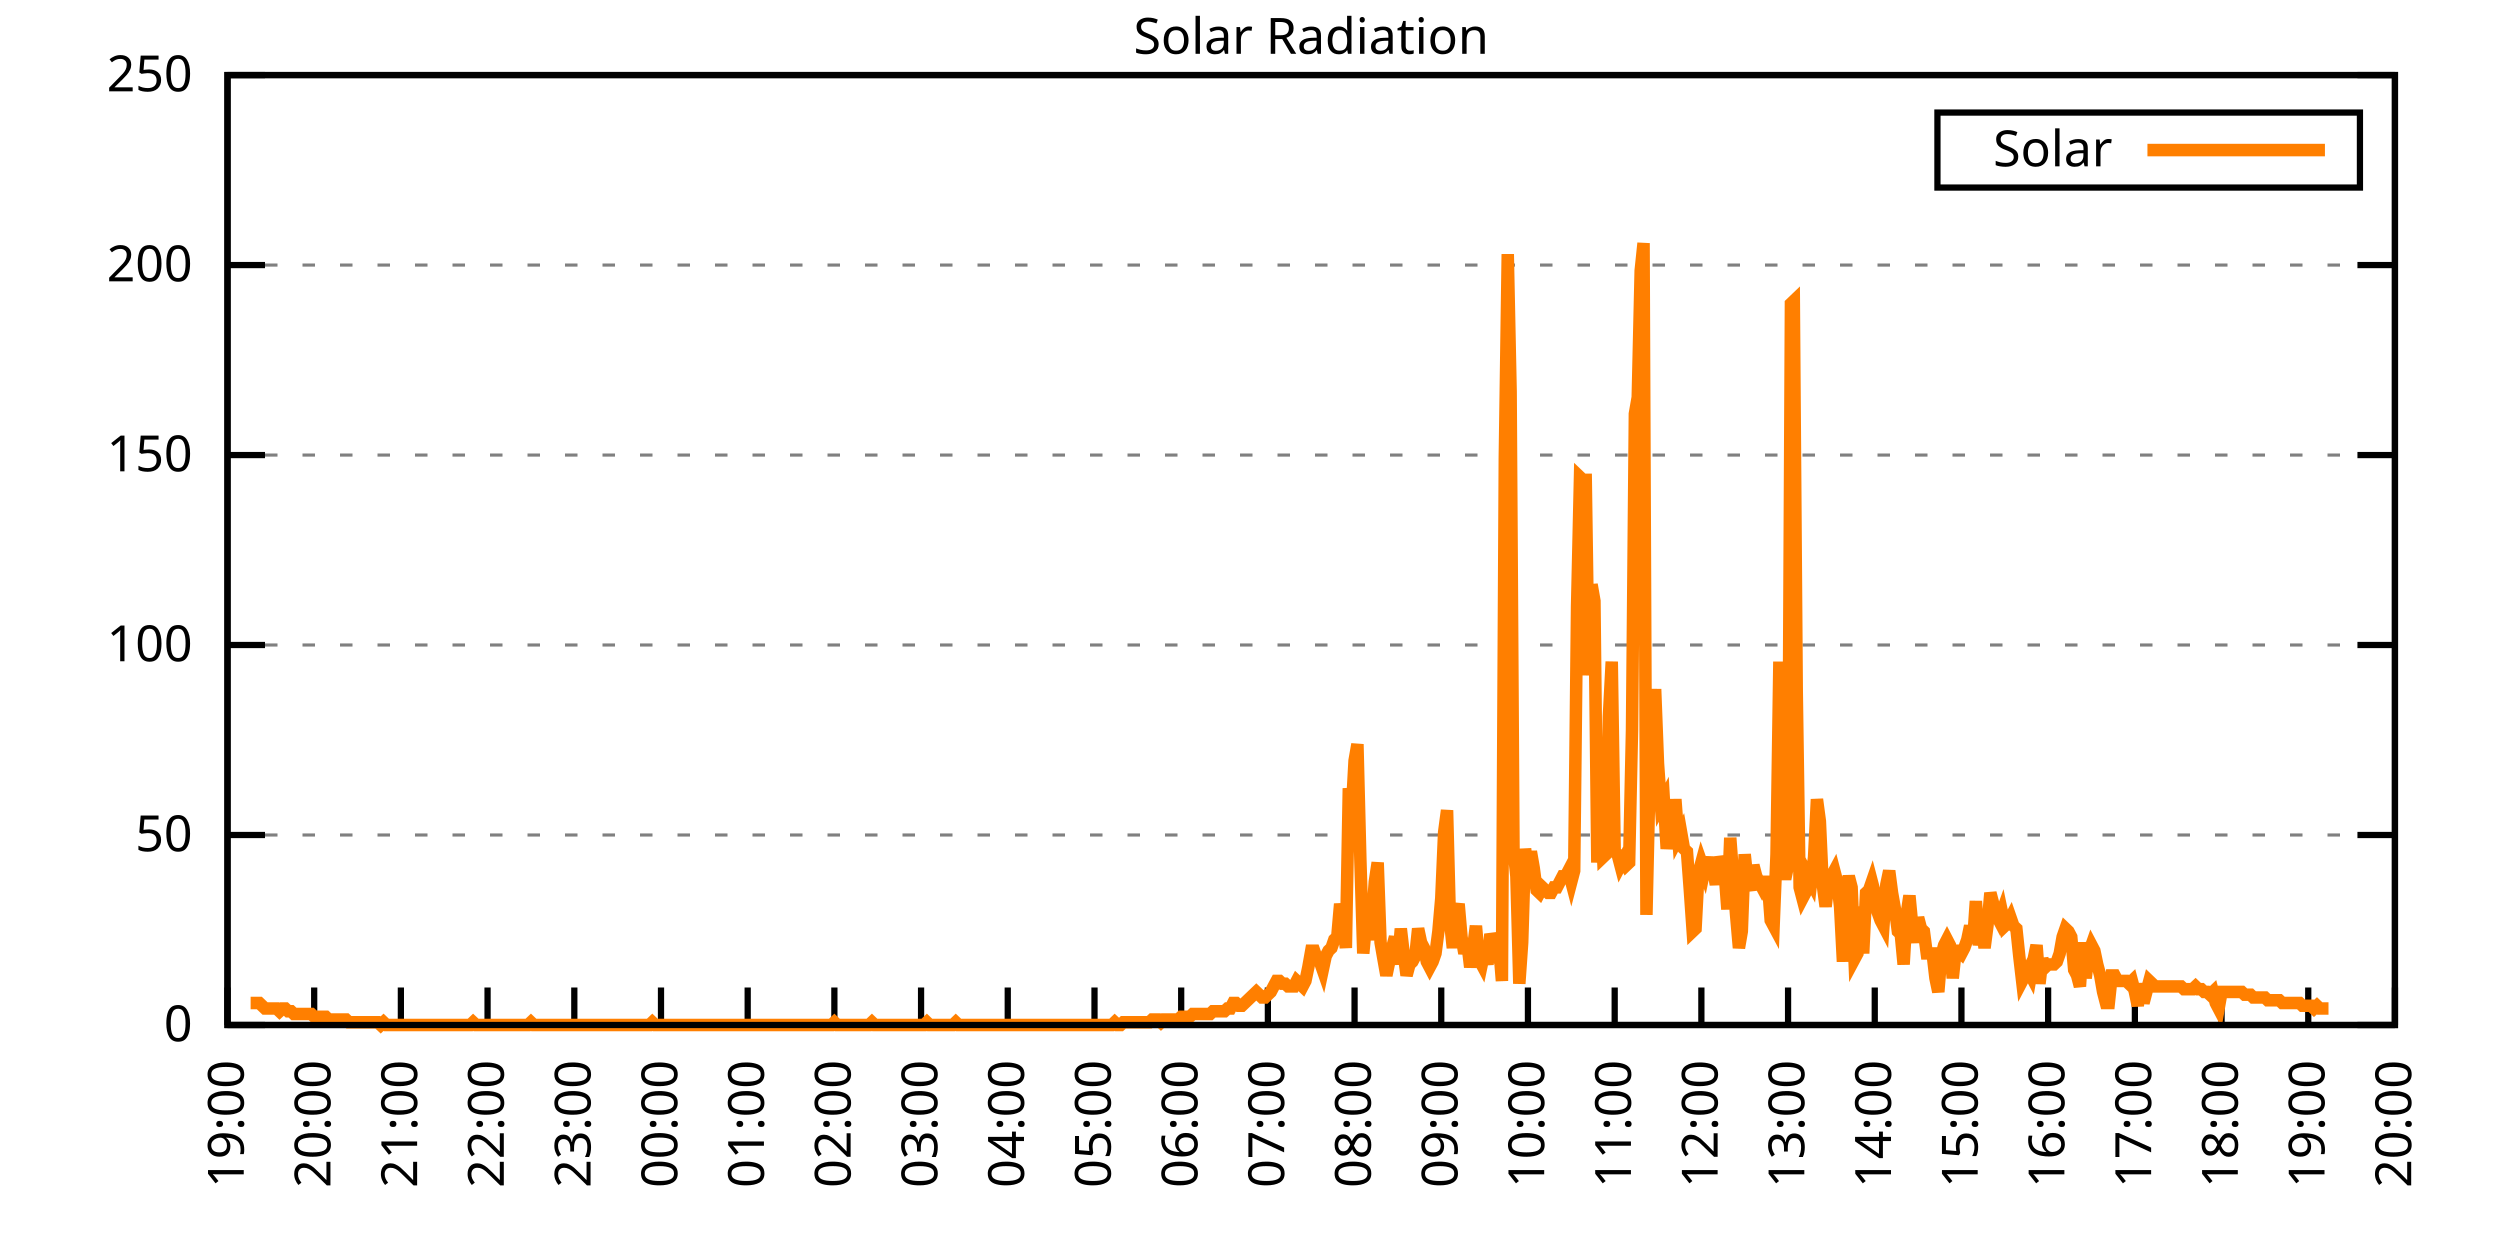
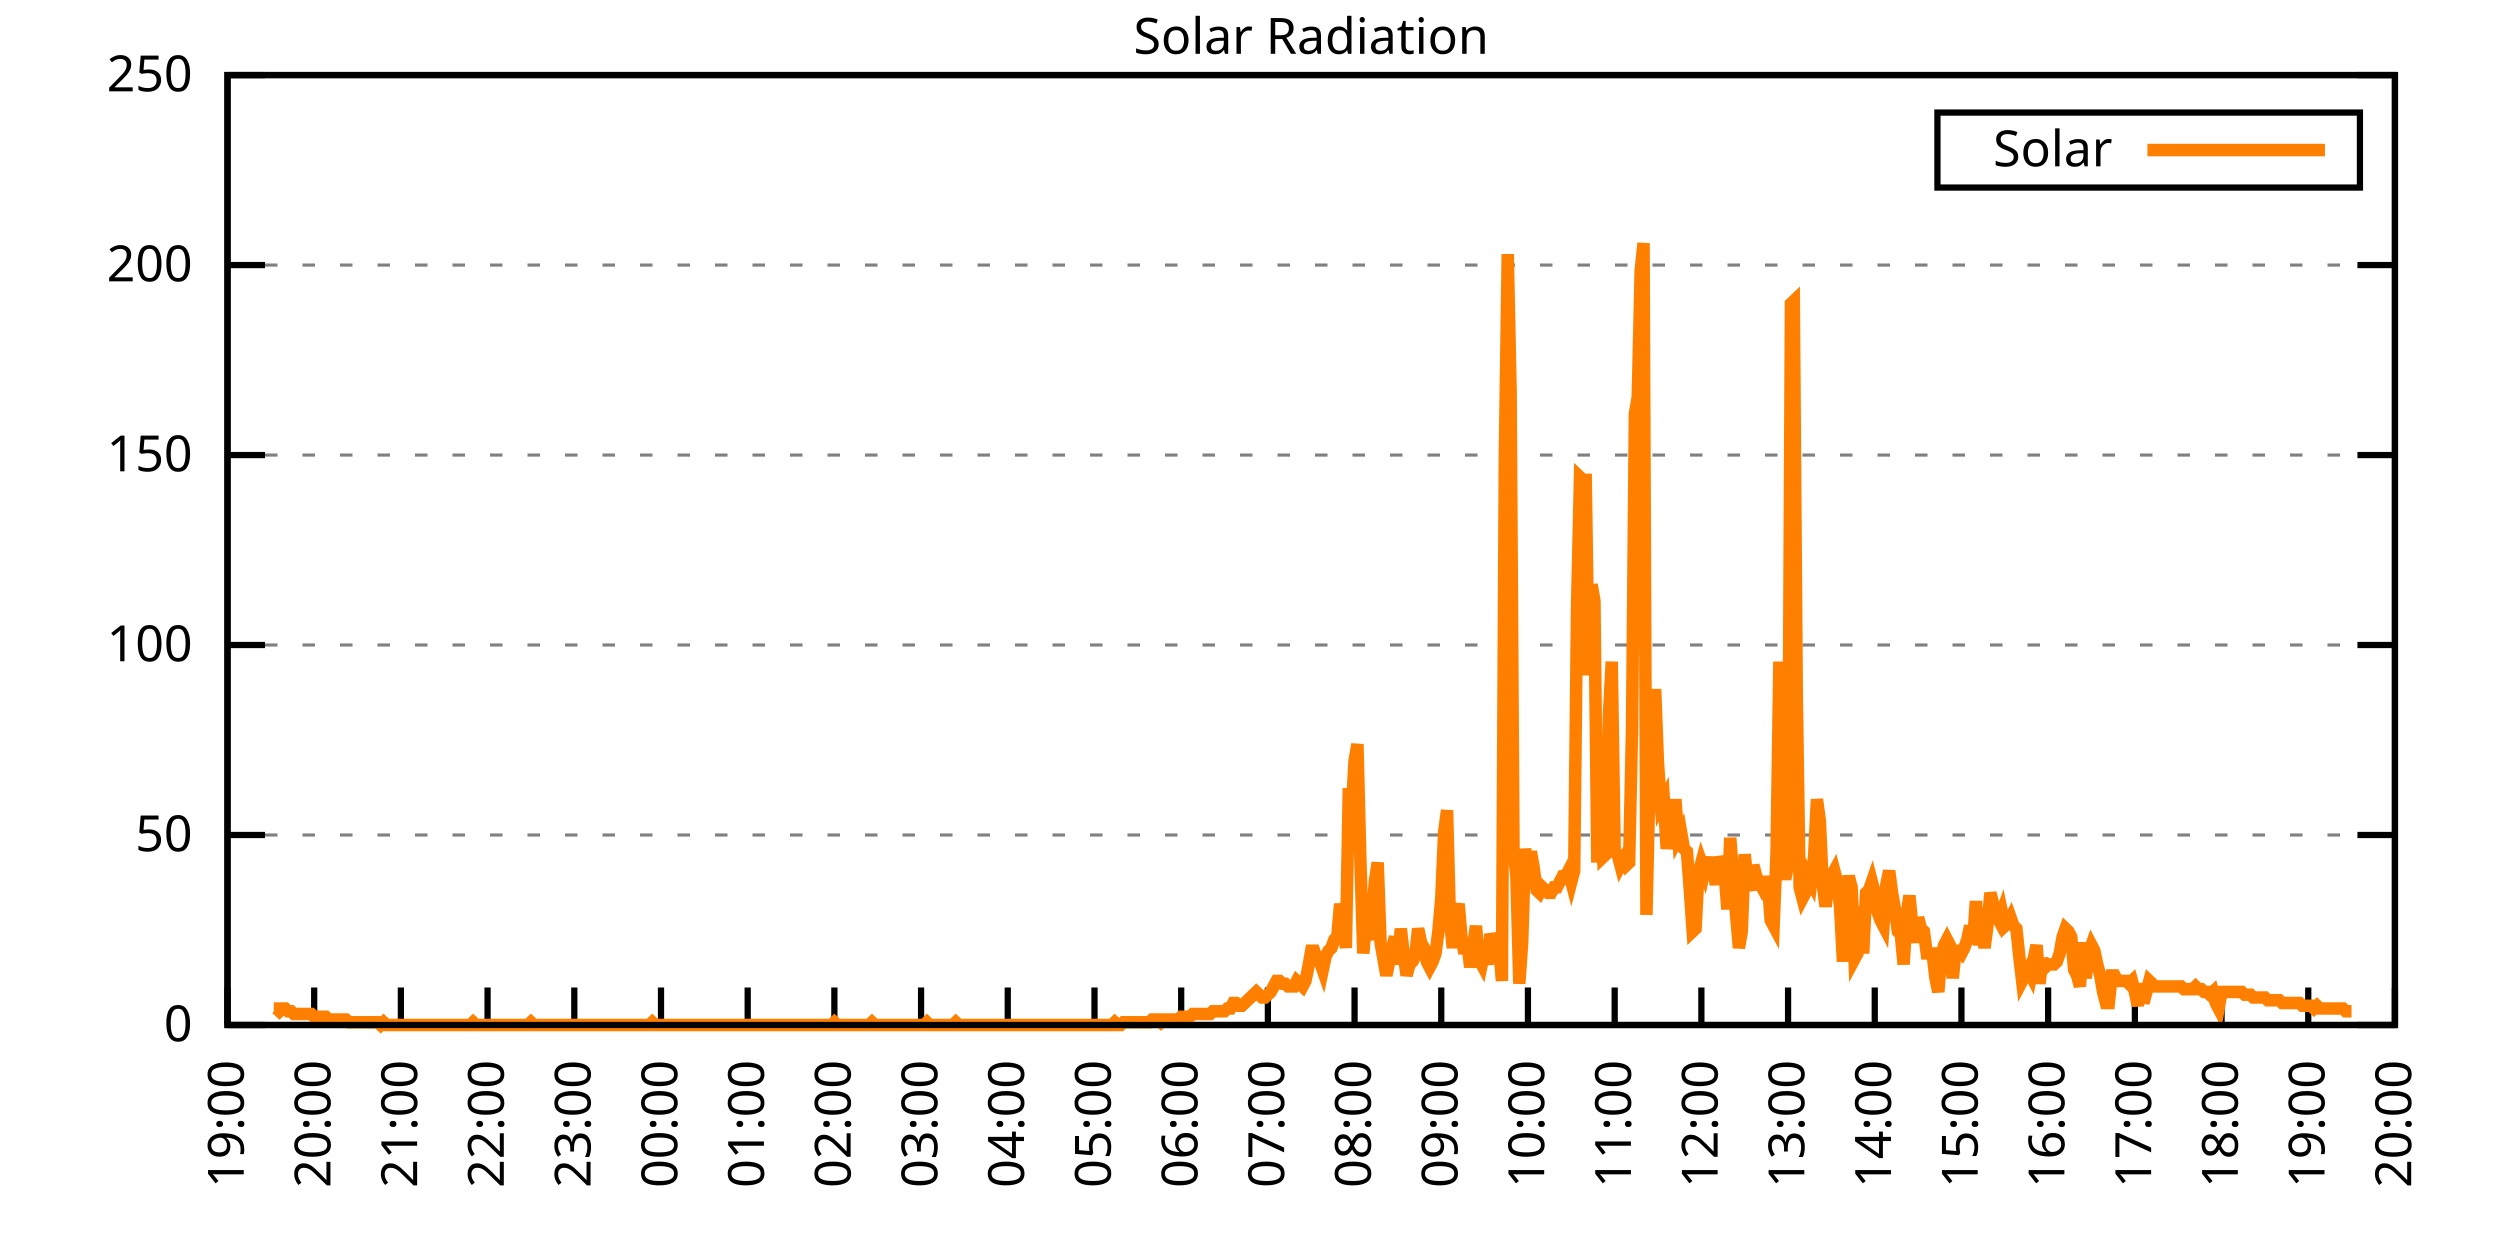
<svg xmlns="http://www.w3.org/2000/svg" xmlns:xlink="http://www.w3.org/1999/xlink" width="400" height="200" viewBox="0 0 400 200">
  <g id="gnuplot_canvas">
    <rect x="0" y="0" width="400" height="200" fill="none" />
    <defs>
      <circle id="gpDot" r="0.5" stroke-width="0.5" stroke="currentColor" />
      <path id="gpPt0" stroke-width="0.333" stroke="currentColor" d="M-1,0 h2 M0,-1 v2" />
      <path id="gpPt1" stroke-width="0.333" stroke="currentColor" d="M-1,-1 L1,1 M1,-1 L-1,1" />
      <path id="gpPt2" stroke-width="0.333" stroke="currentColor" d="M-1,0 L1,0 M0,-1 L0,1 M-1,-1 L1,1 M-1,1 L1,-1" />
      <rect id="gpPt3" stroke-width="0.333" stroke="currentColor" x="-1" y="-1" width="2" height="2" />
      <rect id="gpPt4" stroke-width="0.333" stroke="currentColor" fill="currentColor" x="-1" y="-1" width="2" height="2" />
      <circle id="gpPt5" stroke-width="0.333" stroke="currentColor" cx="0" cy="0" r="1" />
      <use xlink:href="#gpPt5" id="gpPt6" fill="currentColor" stroke="none" />
      <path id="gpPt7" stroke-width="0.333" stroke="currentColor" d="M0,-1.33 L-1.33,0.67 L1.33,0.67 z" />
      <use xlink:href="#gpPt7" id="gpPt8" fill="currentColor" stroke="none" />
      <use xlink:href="#gpPt7" id="gpPt9" stroke="currentColor" transform="rotate(180)" />
      <use xlink:href="#gpPt9" id="gpPt10" fill="currentColor" stroke="none" />
      <use xlink:href="#gpPt3" id="gpPt11" stroke="currentColor" transform="rotate(45)" />
      <use xlink:href="#gpPt11" id="gpPt12" fill="currentColor" stroke="none" />
      <path id="gpPt13" stroke-width="0.333" stroke="currentColor" d="M0,1.330 L1.265,0.411 L0.782,-1.067 L-0.782,-1.076 L-1.265,0.411 z" />
      <use xlink:href="#gpPt13" id="gpPt14" fill="currentColor" stroke="none" />
      <filter id="textbox" filterUnits="objectBoundingBox" x="0" y="0" height="1" width="1">
        <feFlood flood-color="white" flood-opacity="1" result="bgnd" />
        <feComposite in="SourceGraphic" in2="bgnd" operator="atop" />
      </filter>
      <filter id="greybox" filterUnits="objectBoundingBox" x="0" y="0" height="1" width="1">
        <feFlood flood-color="lightgrey" flood-opacity="1" result="grey" />
        <feComposite in="SourceGraphic" in2="grey" operator="atop" />
      </filter>
    </defs>
    <g fill="none" color="white" stroke="currentColor" stroke-width="1.00" stroke-linecap="butt" stroke-linejoin="miter">
</g>
    <g fill="none" color="black" stroke="currentColor" stroke-width="1.00" stroke-linecap="butt" stroke-linejoin="miter">
      <g stroke="none" shape-rendering="crispEdges">
        <polygon fill="rgb(255, 255, 255)" points="36.40,164.00 383.18,164.00 383.18,12.02 36.40,12.02 " />
      </g>
    </g>
    <g fill="none" color="black" stroke="currentColor" stroke-width="1.00" stroke-linecap="butt" stroke-linejoin="miter">
</g>
    <g fill="none" color="black" stroke="black" stroke-width="0.50" stroke-linecap="butt" stroke-linejoin="miter">
</g>
    <g fill="none" color="gray" stroke="currentColor" stroke-width="0.50" stroke-linecap="butt" stroke-linejoin="miter">
      <path stroke="gray" stroke-dasharray="2,4" class="gridline" d="M36.40,164.00 L383.19,164.00  " />
    </g>
    <g fill="none" color="gray" stroke="gray" stroke-width="1.00" stroke-linecap="butt" stroke-linejoin="miter">
</g>
    <g fill="none" color="black" stroke="currentColor" stroke-width="1.00" stroke-linecap="butt" stroke-linejoin="miter">
      <path stroke="black" d="M36.40,164.00 L42.40,164.00 M383.19,164.00 L377.19,164.00  " />
      <g transform="translate(30.80,166.60)" stroke="none" fill="black" font-family="Sans" font-size="8.00" text-anchor="end">
        <text>
          <tspan font-family="Sans"> 0</tspan>
        </text>
      </g>
    </g>
    <g fill="none" color="black" stroke="currentColor" stroke-width="1.00" stroke-linecap="butt" stroke-linejoin="miter">
</g>
    <g fill="none" color="black" stroke="black" stroke-width="0.50" stroke-linecap="butt" stroke-linejoin="miter">
</g>
    <g fill="none" color="gray" stroke="currentColor" stroke-width="0.50" stroke-linecap="butt" stroke-linejoin="miter">
      <path stroke="gray" stroke-dasharray="2,4" class="gridline" d="M36.40,133.60 L383.19,133.60  " />
    </g>
    <g fill="none" color="gray" stroke="gray" stroke-width="1.00" stroke-linecap="butt" stroke-linejoin="miter">
</g>
    <g fill="none" color="black" stroke="currentColor" stroke-width="1.00" stroke-linecap="butt" stroke-linejoin="miter">
      <path stroke="black" d="M36.40,133.60 L42.40,133.60 M383.19,133.60 L377.19,133.60  " />
      <g transform="translate(30.80,136.20)" stroke="none" fill="black" font-family="Sans" font-size="8.00" text-anchor="end">
        <text>
          <tspan font-family="Sans"> 50</tspan>
        </text>
      </g>
    </g>
    <g fill="none" color="black" stroke="currentColor" stroke-width="1.00" stroke-linecap="butt" stroke-linejoin="miter">
</g>
    <g fill="none" color="black" stroke="black" stroke-width="0.50" stroke-linecap="butt" stroke-linejoin="miter">
</g>
    <g fill="none" color="gray" stroke="currentColor" stroke-width="0.50" stroke-linecap="butt" stroke-linejoin="miter">
      <path stroke="gray" stroke-dasharray="2,4" class="gridline" d="M36.40,103.20 L383.19,103.20  " />
    </g>
    <g fill="none" color="gray" stroke="gray" stroke-width="1.00" stroke-linecap="butt" stroke-linejoin="miter">
</g>
    <g fill="none" color="black" stroke="currentColor" stroke-width="1.00" stroke-linecap="butt" stroke-linejoin="miter">
      <path stroke="black" d="M36.40,103.20 L42.40,103.20 M383.19,103.20 L377.19,103.20  " />
      <g transform="translate(30.80,105.80)" stroke="none" fill="black" font-family="Sans" font-size="8.00" text-anchor="end">
        <text>
          <tspan font-family="Sans"> 100</tspan>
        </text>
      </g>
    </g>
    <g fill="none" color="black" stroke="currentColor" stroke-width="1.00" stroke-linecap="butt" stroke-linejoin="miter">
</g>
    <g fill="none" color="black" stroke="black" stroke-width="0.50" stroke-linecap="butt" stroke-linejoin="miter">
</g>
    <g fill="none" color="gray" stroke="currentColor" stroke-width="0.50" stroke-linecap="butt" stroke-linejoin="miter">
      <path stroke="gray" stroke-dasharray="2,4" class="gridline" d="M36.40,72.81 L383.19,72.81  " />
    </g>
    <g fill="none" color="gray" stroke="gray" stroke-width="1.00" stroke-linecap="butt" stroke-linejoin="miter">
</g>
    <g fill="none" color="black" stroke="currentColor" stroke-width="1.00" stroke-linecap="butt" stroke-linejoin="miter">
      <path stroke="black" d="M36.40,72.81 L42.40,72.81 M383.19,72.81 L377.19,72.81  " />
      <g transform="translate(30.80,75.41)" stroke="none" fill="black" font-family="Sans" font-size="8.00" text-anchor="end">
        <text>
          <tspan font-family="Sans"> 150</tspan>
        </text>
      </g>
    </g>
    <g fill="none" color="black" stroke="currentColor" stroke-width="1.00" stroke-linecap="butt" stroke-linejoin="miter">
</g>
    <g fill="none" color="black" stroke="black" stroke-width="0.50" stroke-linecap="butt" stroke-linejoin="miter">
</g>
    <g fill="none" color="gray" stroke="currentColor" stroke-width="0.50" stroke-linecap="butt" stroke-linejoin="miter">
      <path stroke="gray" stroke-dasharray="2,4" class="gridline" d="M36.40,42.41 L383.19,42.41  " />
    </g>
    <g fill="none" color="gray" stroke="gray" stroke-width="1.00" stroke-linecap="butt" stroke-linejoin="miter">
</g>
    <g fill="none" color="black" stroke="currentColor" stroke-width="1.00" stroke-linecap="butt" stroke-linejoin="miter">
      <path stroke="black" d="M36.40,42.41 L42.40,42.41 M383.19,42.41 L377.19,42.41  " />
      <g transform="translate(30.80,45.01)" stroke="none" fill="black" font-family="Sans" font-size="8.00" text-anchor="end">
        <text>
          <tspan font-family="Sans"> 200</tspan>
        </text>
      </g>
    </g>
    <g fill="none" color="black" stroke="currentColor" stroke-width="1.00" stroke-linecap="butt" stroke-linejoin="miter">
</g>
    <g fill="none" color="black" stroke="black" stroke-width="0.50" stroke-linecap="butt" stroke-linejoin="miter">
</g>
    <g fill="none" color="gray" stroke="currentColor" stroke-width="0.50" stroke-linecap="butt" stroke-linejoin="miter">
      <path stroke="gray" stroke-dasharray="2,4" class="gridline" d="M36.40,12.01 L383.19,12.01  " />
    </g>
    <g fill="none" color="gray" stroke="gray" stroke-width="1.00" stroke-linecap="butt" stroke-linejoin="miter">
</g>
    <g fill="none" color="black" stroke="currentColor" stroke-width="1.00" stroke-linecap="butt" stroke-linejoin="miter">
      <path stroke="black" d="M36.40,12.01 L42.40,12.01 M383.19,12.01 L377.19,12.01  " />
      <g transform="translate(30.80,14.61)" stroke="none" fill="black" font-family="Sans" font-size="8.00" text-anchor="end">
        <text>
          <tspan font-family="Sans"> 250</tspan>
        </text>
      </g>
    </g>
    <g fill="none" color="black" stroke="currentColor" stroke-width="1.00" stroke-linecap="butt" stroke-linejoin="miter">
      <path stroke="black" d="M36.40,164.00 L36.40,158.00  " />
      <g transform="translate(39.00,169.60) rotate(270.00)" stroke="none" fill="black" font-family="Sans" font-size="8.00" text-anchor="end">
        <text>
          <tspan font-family="Sans">19:00</tspan>
        </text>
      </g>
    </g>
    <g fill="none" color="black" stroke="currentColor" stroke-width="1.00" stroke-linecap="butt" stroke-linejoin="miter">
      <path stroke="black" d="M50.27,164.00 L50.27,158.00  " />
      <g transform="translate(52.87,169.60) rotate(270.00)" stroke="none" fill="black" font-family="Sans" font-size="8.00" text-anchor="end">
        <text>
          <tspan font-family="Sans">20:00</tspan>
        </text>
      </g>
    </g>
    <g fill="none" color="black" stroke="currentColor" stroke-width="1.00" stroke-linecap="butt" stroke-linejoin="miter">
      <path stroke="black" d="M64.14,164.00 L64.14,158.00  " />
      <g transform="translate(66.74,169.60) rotate(270.00)" stroke="none" fill="black" font-family="Sans" font-size="8.00" text-anchor="end">
        <text>
          <tspan font-family="Sans">21:00</tspan>
        </text>
      </g>
    </g>
    <g fill="none" color="black" stroke="currentColor" stroke-width="1.00" stroke-linecap="butt" stroke-linejoin="miter">
      <path stroke="black" d="M78.01,164.00 L78.01,158.00  " />
      <g transform="translate(80.61,169.60) rotate(270.00)" stroke="none" fill="black" font-family="Sans" font-size="8.00" text-anchor="end">
        <text>
          <tspan font-family="Sans">22:00</tspan>
        </text>
      </g>
    </g>
    <g fill="none" color="black" stroke="currentColor" stroke-width="1.00" stroke-linecap="butt" stroke-linejoin="miter">
      <path stroke="black" d="M91.89,164.00 L91.89,158.00  " />
      <g transform="translate(94.49,169.60) rotate(270.00)" stroke="none" fill="black" font-family="Sans" font-size="8.00" text-anchor="end">
        <text>
          <tspan font-family="Sans">23:00</tspan>
        </text>
      </g>
    </g>
    <g fill="none" color="black" stroke="currentColor" stroke-width="1.00" stroke-linecap="butt" stroke-linejoin="miter">
      <path stroke="black" d="M105.76,164.00 L105.76,158.00  " />
      <g transform="translate(108.36,169.60) rotate(270.00)" stroke="none" fill="black" font-family="Sans" font-size="8.00" text-anchor="end">
        <text>
          <tspan font-family="Sans">00:00</tspan>
        </text>
      </g>
    </g>
    <g fill="none" color="black" stroke="currentColor" stroke-width="1.00" stroke-linecap="butt" stroke-linejoin="miter">
      <path stroke="black" d="M119.63,164.00 L119.63,158.00  " />
      <g transform="translate(122.23,169.60) rotate(270.00)" stroke="none" fill="black" font-family="Sans" font-size="8.00" text-anchor="end">
        <text>
          <tspan font-family="Sans">01:00</tspan>
        </text>
      </g>
    </g>
    <g fill="none" color="black" stroke="currentColor" stroke-width="1.00" stroke-linecap="butt" stroke-linejoin="miter">
      <path stroke="black" d="M133.50,164.00 L133.50,158.00  " />
      <g transform="translate(136.10,169.60) rotate(270.00)" stroke="none" fill="black" font-family="Sans" font-size="8.00" text-anchor="end">
        <text>
          <tspan font-family="Sans">02:00</tspan>
        </text>
      </g>
    </g>
    <g fill="none" color="black" stroke="currentColor" stroke-width="1.00" stroke-linecap="butt" stroke-linejoin="miter">
      <path stroke="black" d="M147.37,164.00 L147.37,158.00  " />
      <g transform="translate(149.97,169.60) rotate(270.00)" stroke="none" fill="black" font-family="Sans" font-size="8.00" text-anchor="end">
        <text>
          <tspan font-family="Sans">03:00</tspan>
        </text>
      </g>
    </g>
    <g fill="none" color="black" stroke="currentColor" stroke-width="1.00" stroke-linecap="butt" stroke-linejoin="miter">
      <path stroke="black" d="M161.24,164.00 L161.24,158.00  " />
      <g transform="translate(163.84,169.60) rotate(270.00)" stroke="none" fill="black" font-family="Sans" font-size="8.00" text-anchor="end">
        <text>
          <tspan font-family="Sans">04:00</tspan>
        </text>
      </g>
    </g>
    <g fill="none" color="black" stroke="currentColor" stroke-width="1.00" stroke-linecap="butt" stroke-linejoin="miter">
      <path stroke="black" d="M175.12,164.00 L175.12,158.00  " />
      <g transform="translate(177.72,169.60) rotate(270.00)" stroke="none" fill="black" font-family="Sans" font-size="8.00" text-anchor="end">
        <text>
          <tspan font-family="Sans">05:00</tspan>
        </text>
      </g>
    </g>
    <g fill="none" color="black" stroke="currentColor" stroke-width="1.00" stroke-linecap="butt" stroke-linejoin="miter">
      <path stroke="black" d="M188.99,164.00 L188.99,158.00  " />
      <g transform="translate(191.59,169.60) rotate(270.00)" stroke="none" fill="black" font-family="Sans" font-size="8.00" text-anchor="end">
        <text>
          <tspan font-family="Sans">06:00</tspan>
        </text>
      </g>
    </g>
    <g fill="none" color="black" stroke="currentColor" stroke-width="1.00" stroke-linecap="butt" stroke-linejoin="miter">
      <path stroke="black" d="M202.86,164.00 L202.86,158.00  " />
      <g transform="translate(205.46,169.60) rotate(270.00)" stroke="none" fill="black" font-family="Sans" font-size="8.00" text-anchor="end">
        <text>
          <tspan font-family="Sans">07:00</tspan>
        </text>
      </g>
    </g>
    <g fill="none" color="black" stroke="currentColor" stroke-width="1.00" stroke-linecap="butt" stroke-linejoin="miter">
      <path stroke="black" d="M216.73,164.00 L216.73,158.00  " />
      <g transform="translate(219.33,169.60) rotate(270.00)" stroke="none" fill="black" font-family="Sans" font-size="8.00" text-anchor="end">
        <text>
          <tspan font-family="Sans">08:00</tspan>
        </text>
      </g>
    </g>
    <g fill="none" color="black" stroke="currentColor" stroke-width="1.00" stroke-linecap="butt" stroke-linejoin="miter">
      <path stroke="black" d="M230.60,164.00 L230.60,158.00  " />
      <g transform="translate(233.20,169.60) rotate(270.00)" stroke="none" fill="black" font-family="Sans" font-size="8.00" text-anchor="end">
        <text>
          <tspan font-family="Sans">09:00</tspan>
        </text>
      </g>
    </g>
    <g fill="none" color="black" stroke="currentColor" stroke-width="1.00" stroke-linecap="butt" stroke-linejoin="miter">
      <path stroke="black" d="M244.47,164.00 L244.47,158.00  " />
      <g transform="translate(247.07,169.60) rotate(270.00)" stroke="none" fill="black" font-family="Sans" font-size="8.00" text-anchor="end">
        <text>
          <tspan font-family="Sans">10:00</tspan>
        </text>
      </g>
    </g>
    <g fill="none" color="black" stroke="currentColor" stroke-width="1.00" stroke-linecap="butt" stroke-linejoin="miter">
      <path stroke="black" d="M258.35,164.00 L258.35,158.00  " />
      <g transform="translate(260.95,169.60) rotate(270.00)" stroke="none" fill="black" font-family="Sans" font-size="8.00" text-anchor="end">
        <text>
          <tspan font-family="Sans">11:00</tspan>
        </text>
      </g>
    </g>
    <g fill="none" color="black" stroke="currentColor" stroke-width="1.00" stroke-linecap="butt" stroke-linejoin="miter">
      <path stroke="black" d="M272.22,164.00 L272.22,158.00  " />
      <g transform="translate(274.82,169.60) rotate(270.00)" stroke="none" fill="black" font-family="Sans" font-size="8.00" text-anchor="end">
        <text>
          <tspan font-family="Sans">12:00</tspan>
        </text>
      </g>
    </g>
    <g fill="none" color="black" stroke="currentColor" stroke-width="1.00" stroke-linecap="butt" stroke-linejoin="miter">
      <path stroke="black" d="M286.09,164.00 L286.09,158.00  " />
      <g transform="translate(288.69,169.60) rotate(270.00)" stroke="none" fill="black" font-family="Sans" font-size="8.00" text-anchor="end">
        <text>
          <tspan font-family="Sans">13:00</tspan>
        </text>
      </g>
    </g>
    <g fill="none" color="black" stroke="currentColor" stroke-width="1.00" stroke-linecap="butt" stroke-linejoin="miter">
      <path stroke="black" d="M299.96,164.00 L299.96,158.00  " />
      <g transform="translate(302.56,169.60) rotate(270.00)" stroke="none" fill="black" font-family="Sans" font-size="8.00" text-anchor="end">
        <text>
          <tspan font-family="Sans">14:00</tspan>
        </text>
      </g>
    </g>
    <g fill="none" color="black" stroke="currentColor" stroke-width="1.00" stroke-linecap="butt" stroke-linejoin="miter">
      <path stroke="black" d="M313.83,164.00 L313.83,158.00  " />
      <g transform="translate(316.43,169.60) rotate(270.00)" stroke="none" fill="black" font-family="Sans" font-size="8.00" text-anchor="end">
        <text>
          <tspan font-family="Sans">15:00</tspan>
        </text>
      </g>
    </g>
    <g fill="none" color="black" stroke="currentColor" stroke-width="1.00" stroke-linecap="butt" stroke-linejoin="miter">
      <path stroke="black" d="M327.70,164.00 L327.70,158.00  " />
      <g transform="translate(330.30,169.60) rotate(270.00)" stroke="none" fill="black" font-family="Sans" font-size="8.00" text-anchor="end">
        <text>
          <tspan font-family="Sans">16:00</tspan>
        </text>
      </g>
    </g>
    <g fill="none" color="black" stroke="currentColor" stroke-width="1.00" stroke-linecap="butt" stroke-linejoin="miter">
      <path stroke="black" d="M341.58,164.00 L341.58,158.00  " />
      <g transform="translate(344.18,169.60) rotate(270.00)" stroke="none" fill="black" font-family="Sans" font-size="8.00" text-anchor="end">
        <text>
          <tspan font-family="Sans">17:00</tspan>
        </text>
      </g>
    </g>
    <g fill="none" color="black" stroke="currentColor" stroke-width="1.00" stroke-linecap="butt" stroke-linejoin="miter">
      <path stroke="black" d="M355.45,164.00 L355.45,158.00  " />
      <g transform="translate(358.05,169.60) rotate(270.00)" stroke="none" fill="black" font-family="Sans" font-size="8.00" text-anchor="end">
        <text>
          <tspan font-family="Sans">18:00</tspan>
        </text>
      </g>
    </g>
    <g fill="none" color="black" stroke="currentColor" stroke-width="1.00" stroke-linecap="butt" stroke-linejoin="miter">
      <path stroke="black" d="M369.32,164.00 L369.32,158.00  " />
      <g transform="translate(371.92,169.60) rotate(270.00)" stroke="none" fill="black" font-family="Sans" font-size="8.00" text-anchor="end">
        <text>
          <tspan font-family="Sans">19:00</tspan>
        </text>
      </g>
    </g>
    <g fill="none" color="black" stroke="currentColor" stroke-width="1.00" stroke-linecap="butt" stroke-linejoin="miter">
      <path stroke="black" d="M383.19,164.00 L383.19,158.00  " />
      <g transform="translate(385.79,169.60) rotate(270.00)" stroke="none" fill="black" font-family="Sans" font-size="8.00" text-anchor="end">
        <text>
          <tspan font-family="Sans">20:00</tspan>
        </text>
      </g>
    </g>
    <g fill="none" color="black" stroke="currentColor" stroke-width="1.00" stroke-linecap="butt" stroke-linejoin="miter">
</g>
    <g fill="none" color="black" stroke="currentColor" stroke-width="1.00" stroke-linecap="butt" stroke-linejoin="miter">
      <path stroke="black" d="M36.40,12.01 L36.40,164.00 L383.19,164.00 L383.19,12.01 L36.40,12.01 Z  " />
    </g>
    <g fill="none" color="black" stroke="currentColor" stroke-width="1.00" stroke-linecap="butt" stroke-linejoin="miter">
</g>
    <g fill="none" color="black" stroke="currentColor" stroke-width="1.00" stroke-linecap="butt" stroke-linejoin="miter">
      <path stroke="black" d="M309.99,30.01 L309.99,18.01 L377.59,18.01 L377.59,30.01 L309.99,30.01 Z  " />
    </g>
    <g id="Solar_Radiation_plot_1">
      <g fill="none" color="white" stroke="black" stroke-width="2.00" stroke-linecap="butt" stroke-linejoin="miter">
</g>
      <g fill="none" color="black" stroke="currentColor" stroke-width="2.00" stroke-linecap="butt" stroke-linejoin="miter">
        <g transform="translate(337.99,26.61)" stroke="none" fill="black" font-family="Sans" font-size="8.00" text-anchor="end">
          <text>
            <tspan font-family="Sans">Solar</tspan>
          </text>
        </g>
      </g>
      <g fill="none" color="black" stroke="currentColor" stroke-width="2.00" stroke-linecap="butt" stroke-linejoin="miter">
-         <path stroke="rgb(255, 127,   0)" d="M343.59,24.01 L371.99,24.01 M40.10,160.48 L40.56,160.48 L41.02,160.48 L41.49,160.48 L41.95,160.92 L42.41,161.36   L42.87,161.36 L43.34,161.36 L43.80,161.36 L44.26,161.36 L44.72,161.80 L45.19,161.36 L45.65,161.36 L46.11,161.80   L46.57,161.80 L47.03,162.24 L47.50,162.24 L47.96,162.24 L48.42,162.24 L48.88,162.24 L49.35,162.24 L49.81,162.24   L50.27,162.68 L50.73,162.68 L51.20,162.68 L51.66,162.68 L52.12,162.68 L52.58,163.12 L53.05,163.12 L53.51,163.12   L53.97,163.12 L54.43,163.12 L54.90,163.12 L55.36,163.12 L55.82,163.56 L56.28,163.56 L56.75,163.56 L57.21,163.56   L57.67,163.56 L58.13,163.56 L58.59,163.56 L59.06,163.56 L59.52,163.56 L59.98,163.56 L60.44,163.56 L60.91,164.00   L61.37,163.56 L61.83,164.00 L62.29,164.00 L62.76,164.00 L63.22,164.00 L63.68,164.00 L64.14,164.00 L64.61,164.00   L65.07,164.00 L65.53,164.00 L65.99,164.00 L66.46,164.00 L66.92,164.00 L67.38,164.00 L67.84,164.00 L68.30,164.00   L68.77,164.00 L69.23,164.00 L69.69,164.00 L70.15,164.00 L70.62,164.00 L71.08,164.00 L71.54,164.00 L72.00,164.00   L72.47,164.00 L72.93,164.00 L73.39,164.00 L73.85,164.00 L74.32,164.00 L74.78,164.00 L75.24,164.00 L75.70,163.56   L76.17,164.00 L76.63,164.00 L77.09,164.00 L77.55,164.00 L78.01,164.00 L78.48,164.00 L78.94,164.00 L79.40,164.00   L79.86,164.00 L80.33,164.00 L80.79,164.00 L81.25,164.00 L81.71,164.00 L82.18,164.00 L82.64,164.00 L83.10,164.00   L83.56,164.00 L84.03,164.00 L84.49,164.00 L84.95,163.56 L85.41,164.00 L85.88,164.00 L86.34,164.00 L86.80,164.00   L87.26,164.00 L87.72,164.00 L88.19,164.00 L88.65,164.00 L89.11,164.00 L89.57,164.00 L90.04,164.00 L90.50,164.00   L90.96,164.00 L91.42,164.00 L91.89,164.00 L92.35,164.00 L92.81,164.00 L93.27,164.00 L93.74,164.00 L94.20,164.00   L94.66,164.00 L95.12,164.00 L95.59,164.00 L96.05,164.00 L96.51,164.00 L96.97,164.00 L97.44,164.00 L97.90,164.00   L98.36,164.00 L98.82,164.00 L99.28,164.00 L99.75,164.00 L100.21,164.00 L100.67,164.00 L101.13,164.00 L101.60,164.00   L102.06,164.00 L102.52,164.00 L102.98,164.00 L103.45,164.00 L103.91,164.00 L104.37,163.56 L104.83,164.00 L105.30,164.00   L105.76,164.00 L106.22,164.00 L106.68,164.00 L107.15,164.00 L107.61,164.00 L108.07,164.00 L108.53,164.00 L108.99,164.00   L109.46,164.00 L109.92,164.00 L110.38,164.00 L110.84,164.00 L111.31,164.00 L111.77,164.00 L112.23,164.00 L112.69,164.00   L113.16,164.00 L113.62,164.00 L114.08,164.00 L114.54,164.00 L115.01,164.00 L115.47,164.00 L115.93,164.00 L116.39,164.00   L116.86,164.00 L117.32,164.00 L117.78,164.00 L118.24,164.00 L118.70,164.00 L119.17,164.00 L119.63,164.00 L120.09,164.00   L120.55,164.00 L121.02,164.00 L121.48,164.00 L121.94,164.00 L122.40,164.00 L122.87,164.00 L123.33,164.00 L123.79,164.00   L124.25,164.00 L124.72,164.00 L125.18,164.00 L125.64,164.00 L126.10,164.00 L126.57,164.00 L127.03,164.00 L127.49,164.00   L127.95,164.00 L128.41,164.00 L128.88,164.00 L129.34,164.00 L129.80,164.00 L130.26,164.00 L130.73,164.00 L131.19,164.00   L131.65,164.00 L132.11,164.00 L132.58,164.00 L133.04,164.00 L133.50,163.56 L133.96,164.00 L134.43,164.00 L134.89,164.00   L135.35,164.00 L135.81,164.00 L136.28,164.00 L136.74,164.00 L137.20,164.00 L137.66,164.00 L138.13,164.00 L138.59,164.00   L139.05,164.00 L139.51,163.56 L139.97,164.00 L140.44,164.00 L140.90,164.00 L141.36,164.00 L141.82,164.00 L142.29,164.00   L142.75,164.00 L143.21,164.00 L143.67,164.00 L144.14,164.00 L144.60,164.00 L145.06,164.00 L145.52,164.00 L145.99,164.00   L146.45,164.00 L146.91,164.00 L147.37,164.00 L147.84,164.00 L148.30,163.56 L148.76,164.00 L149.22,164.00 L149.68,164.00   L150.15,164.00 L150.61,164.00 L151.07,164.00 L151.53,164.00 L152.00,164.00 L152.46,164.00 L152.92,163.56 L153.38,164.00   L153.85,164.00 L154.31,164.00 L154.77,164.00 L155.23,164.00 L155.70,164.00 L156.16,164.00 L156.62,164.00 L157.08,164.00   L157.55,164.00 L158.01,164.00 L158.47,164.00 L158.93,164.00 L159.39,164.00 L159.86,164.00 L160.32,164.00 L160.78,164.00   L161.24,164.00 L161.71,164.00 L162.17,164.00 L162.63,164.00 L163.09,164.00 L163.56,164.00 L164.02,164.00 L164.48,164.00   L164.94,164.00 L165.41,164.00 L165.87,164.00 L166.33,164.00 L166.79,164.00 L167.26,164.00 L167.72,164.00 L168.18,164.00   L168.64,164.00 L169.10,164.00 L169.57,164.00 L170.03,164.00 L170.49,164.00 L170.95,164.00 L171.42,164.00 L171.88,164.00   L172.34,164.00 L172.80,164.00 L173.27,164.00 L173.73,164.00 L174.19,164.00 L174.65,164.00 L175.12,164.00 L175.58,164.00   L176.04,164.00 L176.50,164.00 L176.97,164.00 L177.43,164.00 L177.89,164.00 L178.35,163.56 L178.82,164.00 L179.28,164.00   L179.74,163.56 L180.20,163.56 L180.66,163.56 L181.13,163.56 L181.59,163.56 L182.05,163.56 L182.51,163.56 L182.98,163.56   L183.44,163.56 L183.90,163.56 L184.36,163.12 L184.83,163.12 L185.29,163.12 L185.75,163.56 L186.21,163.12 L186.68,163.12   L187.14,163.12 L187.60,163.12 L188.06,163.12 L188.53,163.12 L188.99,162.68 L189.45,162.68 L189.91,162.68 L190.37,162.68   L190.84,162.24 L191.30,162.24 L191.76,162.24 L192.22,162.24 L192.69,162.24 L193.15,162.24 L193.61,162.24 L194.07,161.80   L194.54,161.80 L195.00,161.80 L195.46,161.80 L195.92,161.80 L196.39,161.36 L196.85,161.36 L197.31,160.48 L197.77,160.48   L198.24,160.92 L198.70,160.92 L199.16,160.48 L199.62,160.04 L200.08,159.60 L200.55,159.15 L201.01,158.71 L201.47,159.15   L201.93,159.60 L202.40,159.60 L202.86,159.15 L203.32,158.71 L203.78,157.83 L204.25,156.95 L204.71,156.95 L205.17,157.39   L205.63,157.39 L206.10,157.83 L206.56,157.83 L207.02,157.83 L207.48,156.95 L207.95,157.39 L208.41,157.83 L208.87,156.95   L209.33,154.75 L209.80,152.11 L210.26,152.11 L210.72,153.43 L211.18,153.87 L211.64,155.19 L212.11,152.99 L212.57,152.11   L213.03,151.67 L213.49,150.34 L213.96,149.90 L214.42,144.62 L214.88,147.26 L215.34,151.67 L215.81,126.12 L216.27,130.08   L216.73,121.71 L217.19,119.07 L217.66,137.57 L218.12,152.55 L218.58,147.70 L219.04,150.34 L219.51,147.26 L219.97,141.09   L220.43,138.01 L220.89,150.79 L221.35,153.43 L221.82,156.07 L222.28,153.87 L222.74,151.67 L223.20,149.90 L223.67,154.31   L224.13,148.58 L224.59,152.55 L225.05,156.07 L225.52,154.31 L225.98,153.87 L226.44,152.99 L226.90,148.58 L227.37,150.79   L227.83,151.67 L228.29,153.87 L228.75,154.75 L229.22,153.87 L229.68,152.55 L230.14,149.02 L230.60,143.74 L231.06,133.17   L231.53,129.64 L231.99,147.26 L232.45,151.67 L232.91,146.38 L233.38,144.62 L233.84,149.90 L234.30,152.55 L234.76,150.79   L235.23,154.75 L235.69,151.67 L236.15,148.14 L236.61,153.43 L237.08,154.31 L237.54,152.11 L238.00,154.31 L238.46,149.46   L238.93,150.79 L239.39,152.11 L239.85,151.23 L240.31,156.95 L240.77,73.26 L241.24,40.66 L241.70,62.69 L242.16,135.81   L242.62,140.21 L243.09,157.39 L243.55,150.79 L244.01,135.81 L244.47,139.33 L244.94,136.25 L245.40,138.89 L245.86,142.42   L246.32,142.86 L246.79,141.98 L247.25,142.42 L247.71,142.86 L248.17,142.86 L248.64,141.98 L249.10,141.98 L249.56,141.09   L250.02,140.21 L250.49,140.21 L250.95,139.33 L251.41,141.09 L251.87,139.33 L252.33,97.05 L252.80,76.34 L253.26,76.78   L253.72,76.78 L254.18,108.06 L254.65,93.52 L255.11,96.16 L255.57,138.01 L256.03,126.56 L256.50,137.13 L256.96,136.69   L257.42,114.67 L257.88,105.86 L258.35,136.25 L258.81,136.69 L259.27,138.45 L259.73,137.57 L260.20,138.45 L260.66,138.01   L261.12,116.87 L261.58,66.21 L262.04,63.57 L262.51,43.31 L262.97,38.90 L263.43,146.38 L263.89,126.12 L264.36,117.75   L264.82,110.26 L265.28,122.15 L265.74,128.76 L266.21,127.88 L266.67,135.81 L267.13,132.28 L267.59,135.37 L268.06,127.88   L268.52,134.05 L268.98,133.17 L269.44,135.81 L269.91,136.25 L270.37,142.42 L270.83,149.02 L271.29,148.58 L271.75,139.77   L272.22,138.01 L272.68,139.33 L273.14,137.13 L273.60,140.65 L274.07,138.89 L274.53,141.54 L274.99,137.13 L275.45,138.45   L275.92,139.33 L276.38,145.50 L276.84,134.05 L277.30,140.21 L277.77,146.38 L278.23,151.67 L278.69,149.02 L279.15,136.69   L279.62,141.09 L280.08,142.42 L280.54,138.45 L281.00,140.21 L281.46,141.09 L281.93,141.98 L282.39,141.09 L282.85,141.09   L283.31,147.26 L283.78,148.14 L284.24,136.69 L284.70,105.86 L285.16,138.45 L285.63,140.65 L286.09,138.45 L286.55,48.59   L287.01,48.15 L287.48,110.70 L287.94,141.98 L288.40,143.74 L288.86,142.86 L289.33,140.21 L289.79,141.09 L290.25,137.13   L290.71,127.88 L291.18,131.40 L291.64,141.54 L292.10,145.06 L292.56,141.09 L293.02,140.21 L293.49,139.33 L293.95,141.09   L294.41,145.06 L294.87,153.87 L295.34,142.42 L295.80,140.21 L296.26,141.98 L296.72,153.43 L297.19,152.55 L297.65,145.06   L298.11,152.55 L298.57,142.86 L299.04,142.42 L299.50,141.09 L299.96,142.86 L300.42,145.94 L300.89,147.26 L301.35,148.14   L301.81,141.54 L302.27,139.33 L302.73,142.86 L303.20,145.50 L303.66,149.02 L304.12,149.46 L304.58,154.31 L305.05,146.38   L305.51,143.30 L305.97,148.14 L306.43,150.79 L306.90,146.82 L307.36,148.58 L307.82,149.02 L308.28,152.55 L308.75,152.55   L309.21,152.55 L309.67,156.51 L310.13,158.71 L310.60,152.99 L311.06,151.23 L311.52,150.34 L311.98,151.23 L312.44,156.51   L312.91,152.11 L313.37,152.11 L313.83,152.55 L314.29,151.67 L314.76,150.34 L315.22,148.14 L315.68,150.79 L316.14,144.18   L316.61,151.23 L317.07,148.14 L317.53,151.67 L317.99,148.14 L318.46,142.86 L318.92,144.62 L319.38,146.38 L319.84,147.26   L320.31,145.94 L320.77,148.14 L321.23,147.70 L321.69,146.82 L322.15,148.14 L322.62,148.58 L323.08,152.99 L323.54,156.95   L324.00,156.07 L324.47,155.19 L324.93,156.07 L325.39,153.43 L325.85,151.23 L326.32,157.39 L326.78,153.43 L327.24,154.75   L327.70,154.31 L328.17,154.31 L328.63,154.31 L329.09,153.87 L329.55,152.55 L330.02,149.90 L330.48,148.58 L330.94,149.02   L331.40,149.90 L331.87,155.19 L332.33,156.07 L332.79,157.83 L333.25,150.79 L333.71,156.51 L334.18,152.55 L334.64,151.23   L335.10,152.11 L335.56,154.31 L336.03,156.07 L336.49,158.71 L336.95,160.48 L337.41,160.48 L337.88,156.07 L338.34,156.07   L338.80,156.95 L339.26,156.95 L339.73,156.95 L340.19,156.95 L340.65,157.39 L341.11,156.95 L341.58,158.71 L342.04,160.92   L342.50,157.39 L342.96,160.48 L343.42,158.71 L343.89,156.95 L344.35,157.39 L344.81,157.83 L345.27,157.83 L345.74,157.83   L346.20,157.83 L346.66,157.83 L347.12,157.83 L347.59,157.83 L348.05,157.83 L348.51,157.83 L348.97,157.83 L349.44,158.27   L349.90,158.27 L350.36,158.27 L350.82,158.27 L351.29,157.83 L351.75,158.27 L352.21,158.27 L352.67,158.71 L353.13,158.71   L353.60,159.15 L354.06,158.71 L354.52,160.48 L354.98,161.36 L355.45,158.71 L355.91,158.71 L356.37,158.71 L356.83,158.71   L357.30,158.71 L357.76,158.71 L358.22,158.71 L358.68,158.71 L359.15,159.15 L359.61,159.15 L360.07,159.15 L360.53,159.60   L361.00,159.60 L361.46,159.60 L361.92,159.60 L362.38,159.60 L362.84,160.04 L363.31,160.04 L363.77,160.04 L364.23,160.04   L364.69,160.04 L365.16,160.48 L365.62,160.48 L366.08,160.48 L366.54,160.48 L367.01,160.48 L367.47,160.48 L367.93,160.48   L368.39,160.92 L368.86,160.92 L369.32,160.92 L369.78,160.92 L370.24,161.36 L370.71,160.92 L371.17,161.36 L371.63,161.36   L372.09,161.36 L372.56,161.36  " />
+         <path stroke="rgb(255, 127,   0)" d="M343.59,24.01 L371.99,24.01 M43.80,161.36 L44.26,161.36 L44.72,161.80 L45.19,161.36 L45.65,161.36 L46.11,161.80   L46.57,161.80 L47.03,162.24 L47.50,162.24 L47.96,162.24 L48.42,162.24 L48.88,162.24 L49.35,162.24 L49.81,162.24   L50.27,162.68 L50.73,162.68 L51.20,162.68 L51.66,162.68 L52.12,162.68 L52.58,163.12 L53.05,163.12 L53.51,163.12   L53.97,163.12 L54.43,163.12 L54.90,163.12 L55.36,163.12 L55.82,163.56 L56.28,163.56 L56.75,163.56 L57.21,163.56   L57.67,163.56 L58.13,163.56 L58.59,163.56 L59.06,163.56 L59.52,163.56 L59.98,163.56 L60.44,163.56 L60.91,164.00   L61.37,163.56 L61.83,164.00 L62.29,164.00 L62.76,164.00 L63.22,164.00 L63.68,164.00 L64.14,164.00 L64.61,164.00   L65.07,164.00 L65.53,164.00 L65.99,164.00 L66.46,164.00 L66.92,164.00 L67.38,164.00 L67.84,164.00 L68.30,164.00   L68.77,164.00 L69.23,164.00 L69.69,164.00 L70.15,164.00 L70.62,164.00 L71.08,164.00 L71.54,164.00 L72.00,164.00   L72.47,164.00 L72.93,164.00 L73.39,164.00 L73.85,164.00 L74.32,164.00 L74.78,164.00 L75.24,164.00 L75.70,163.56   L76.17,164.00 L76.63,164.00 L77.09,164.00 L77.55,164.00 L78.01,164.00 L78.48,164.00 L78.94,164.00 L79.40,164.00   L79.86,164.00 L80.33,164.00 L80.79,164.00 L81.25,164.00 L81.71,164.00 L82.18,164.00 L82.64,164.00 L83.10,164.00   L83.56,164.00 L84.03,164.00 L84.49,164.00 L84.95,163.56 L85.41,164.00 L85.88,164.00 L86.34,164.00 L86.80,164.00   L87.26,164.00 L87.72,164.00 L88.19,164.00 L88.65,164.00 L89.11,164.00 L89.57,164.00 L90.04,164.00 L90.50,164.00   L90.96,164.00 L91.42,164.00 L91.89,164.00 L92.35,164.00 L92.81,164.00 L93.27,164.00 L93.74,164.00 L94.20,164.00   L94.66,164.00 L95.12,164.00 L95.59,164.00 L96.05,164.00 L96.51,164.00 L96.97,164.00 L97.44,164.00 L97.90,164.00   L98.36,164.00 L98.82,164.00 L99.28,164.00 L99.75,164.00 L100.21,164.00 L100.67,164.00 L101.13,164.00 L101.60,164.00   L102.06,164.00 L102.52,164.00 L102.98,164.00 L103.45,164.00 L103.91,164.00 L104.37,163.56 L104.83,164.00 L105.30,164.00   L105.76,164.00 L106.22,164.00 L106.68,164.00 L107.15,164.00 L107.61,164.00 L108.07,164.00 L108.53,164.00 L108.99,164.00   L109.46,164.00 L109.92,164.00 L110.38,164.00 L110.84,164.00 L111.31,164.00 L111.77,164.00 L112.23,164.00 L112.69,164.00   L113.16,164.00 L113.62,164.00 L114.08,164.00 L114.54,164.00 L115.01,164.00 L115.47,164.00 L115.93,164.00 L116.39,164.00   L116.86,164.00 L117.32,164.00 L117.78,164.00 L118.24,164.00 L118.70,164.00 L119.17,164.00 L119.63,164.00 L120.09,164.00   L120.55,164.00 L121.02,164.00 L121.48,164.00 L121.94,164.00 L122.40,164.00 L122.87,164.00 L123.33,164.00 L123.79,164.00   L124.25,164.00 L124.72,164.00 L125.18,164.00 L125.64,164.00 L126.10,164.00 L126.57,164.00 L127.03,164.00 L127.49,164.00   L127.95,164.00 L128.41,164.00 L128.88,164.00 L129.34,164.00 L129.80,164.00 L130.26,164.00 L130.73,164.00 L131.19,164.00   L131.65,164.00 L132.11,164.00 L132.58,164.00 L133.04,164.00 L133.50,163.56 L133.96,164.00 L134.43,164.00 L134.89,164.00   L135.35,164.00 L135.81,164.00 L136.28,164.00 L136.74,164.00 L137.20,164.00 L137.66,164.00 L138.13,164.00 L138.59,164.00   L139.05,164.00 L139.51,163.56 L139.97,164.00 L140.44,164.00 L140.90,164.00 L141.36,164.00 L141.82,164.00 L142.29,164.00   L142.75,164.00 L143.21,164.00 L143.67,164.00 L144.14,164.00 L144.60,164.00 L145.06,164.00 L145.52,164.00 L145.99,164.00   L146.45,164.00 L146.91,164.00 L147.37,164.00 L147.84,164.00 L148.30,163.56 L148.76,164.00 L149.22,164.00 L149.68,164.00   L150.15,164.00 L150.61,164.00 L151.07,164.00 L151.53,164.00 L152.00,164.00 L152.46,164.00 L152.92,163.56 L153.38,164.00   L153.85,164.00 L154.31,164.00 L154.77,164.00 L155.23,164.00 L155.70,164.00 L156.16,164.00 L156.62,164.00 L157.08,164.00   L157.55,164.00 L158.01,164.00 L158.47,164.00 L158.93,164.00 L159.39,164.00 L159.86,164.00 L160.32,164.00 L160.78,164.00   L161.24,164.00 L161.71,164.00 L162.17,164.00 L162.63,164.00 L163.09,164.00 L163.56,164.00 L164.02,164.00 L164.48,164.00   L164.94,164.00 L165.41,164.00 L165.87,164.00 L166.33,164.00 L166.79,164.00 L167.26,164.00 L167.72,164.00 L168.18,164.00   L168.64,164.00 L169.10,164.00 L169.57,164.00 L170.03,164.00 L170.49,164.00 L170.95,164.00 L171.42,164.00 L171.88,164.00   L172.34,164.00 L172.80,164.00 L173.27,164.00 L173.73,164.00 L174.19,164.00 L174.65,164.00 L175.12,164.00 L175.58,164.00   L176.04,164.00 L176.50,164.00 L176.97,164.00 L177.43,164.00 L177.89,164.00 L178.35,163.56 L178.82,164.00 L179.28,164.00   L179.74,163.56 L180.20,163.56 L180.66,163.56 L181.13,163.56 L181.59,163.56 L182.05,163.56 L182.51,163.56 L182.98,163.56   L183.44,163.56 L183.90,163.56 L184.36,163.12 L184.83,163.12 L185.29,163.12 L185.75,163.56 L186.21,163.12 L186.68,163.12   L187.14,163.12 L187.60,163.12 L188.06,163.12 L188.53,163.12 L188.99,162.68 L189.45,162.68 L189.91,162.68 L190.37,162.68   L190.84,162.24 L191.30,162.24 L191.76,162.24 L192.22,162.24 L192.69,162.24 L193.15,162.24 L193.61,162.24 L194.07,161.80   L194.54,161.80 L195.00,161.80 L195.46,161.80 L195.92,161.80 L196.39,161.36 L196.85,161.36 L197.31,160.48 L197.77,160.48   L198.24,160.92 L198.70,160.92 L199.16,160.48 L199.62,160.04 L200.08,159.60 L200.55,159.15 L201.01,158.71 L201.47,159.15   L201.93,159.60 L202.40,159.60 L202.86,159.15 L203.32,158.71 L203.78,157.83 L204.25,156.95 L204.71,156.95 L205.17,157.39   L205.63,157.39 L206.10,157.83 L206.56,157.83 L207.02,157.83 L207.48,156.95 L207.95,157.39 L208.41,157.83 L208.87,156.95   L209.33,154.75 L209.80,152.11 L210.26,152.11 L210.72,153.43 L211.18,153.87 L211.64,155.19 L212.11,152.99 L212.57,152.11   L213.03,151.67 L213.49,150.34 L213.96,149.90 L214.42,144.62 L214.88,147.26 L215.34,151.67 L215.81,126.12 L216.27,130.08   L216.73,121.71 L217.19,119.07 L217.66,137.57 L218.12,152.55 L218.58,147.70 L219.04,150.34 L219.51,147.26 L219.97,141.09   L220.43,138.01 L220.89,150.79 L221.35,153.43 L221.82,156.07 L222.28,153.87 L222.74,151.67 L223.20,149.90 L223.67,154.31   L224.13,148.58 L224.59,152.55 L225.05,156.07 L225.52,154.31 L225.98,153.87 L226.44,152.99 L226.90,148.58 L227.37,150.79   L227.83,151.67 L228.29,153.87 L228.75,154.75 L229.22,153.87 L229.68,152.55 L230.14,149.02 L230.60,143.74 L231.06,133.17   L231.53,129.64 L231.99,147.26 L232.45,151.67 L232.91,146.38 L233.38,144.62 L233.84,149.90 L234.30,152.55 L234.76,150.79   L235.23,154.75 L235.69,151.67 L236.15,148.14 L236.61,153.43 L237.08,154.31 L237.54,152.11 L238.00,154.31 L238.46,149.46   L238.93,150.79 L239.39,152.11 L239.85,151.23 L240.31,156.95 L240.77,73.26 L241.24,40.66 L241.70,62.69 L242.16,135.81   L242.62,140.21 L243.09,157.39 L243.55,150.79 L244.01,135.81 L244.47,139.33 L244.94,136.25 L245.40,138.89 L245.86,142.42   L246.32,142.86 L246.79,141.98 L247.25,142.42 L247.71,142.86 L248.17,142.86 L248.64,141.98 L249.10,141.98 L249.56,141.09   L250.02,140.21 L250.49,140.21 L250.95,139.33 L251.41,141.09 L251.87,139.33 L252.33,97.05 L252.80,76.34 L253.26,76.78   L253.72,76.78 L254.18,108.06 L254.65,93.52 L255.11,96.16 L255.57,138.01 L256.03,126.56 L256.50,137.13 L256.96,136.69   L257.42,114.67 L257.88,105.86 L258.35,136.25 L258.81,136.69 L259.27,138.45 L259.73,137.57 L260.20,138.45 L260.66,138.01   L261.12,116.87 L261.58,66.21 L262.04,63.57 L262.51,43.31 L262.97,38.90 L263.43,146.38 L263.89,126.12 L264.36,117.75   L264.82,110.26 L265.28,122.15 L265.74,128.76 L266.21,127.88 L266.67,135.81 L267.13,132.28 L267.59,135.37 L268.06,127.88   L268.52,134.05 L268.98,133.17 L269.44,135.81 L269.91,136.25 L270.37,142.42 L270.83,149.02 L271.29,148.58 L271.75,139.77   L272.22,138.01 L272.68,139.33 L273.14,137.13 L273.60,140.65 L274.07,138.89 L274.53,141.54 L274.99,137.13 L275.45,138.45   L275.92,139.33 L276.38,145.50 L276.84,134.05 L277.30,140.21 L277.77,146.38 L278.23,151.67 L278.69,149.02 L279.15,136.69   L279.62,141.09 L280.08,142.42 L280.54,138.45 L281.00,140.21 L281.46,141.09 L281.93,141.98 L282.39,141.09 L282.85,141.09   L283.31,147.26 L283.78,148.14 L284.24,136.69 L284.70,105.86 L285.16,138.45 L285.63,140.65 L286.09,138.45 L286.55,48.59   L287.01,48.15 L287.48,110.70 L287.94,141.98 L288.40,143.74 L288.86,142.86 L289.33,140.21 L289.79,141.09 L290.25,137.13   L290.71,127.88 L291.18,131.40 L291.64,141.54 L292.10,145.06 L292.56,141.09 L293.02,140.21 L293.49,139.33 L293.95,141.09   L294.41,145.06 L294.87,153.87 L295.34,142.42 L295.80,140.21 L296.26,141.98 L296.72,153.43 L297.19,152.55 L297.65,145.06   L298.11,152.55 L298.57,142.86 L299.04,142.42 L299.50,141.09 L299.96,142.86 L300.42,145.94 L300.89,147.26 L301.35,148.14   L301.81,141.54 L302.27,139.33 L302.73,142.86 L303.20,145.50 L303.66,149.02 L304.12,149.46 L304.58,154.31 L305.05,146.38   L305.51,143.30 L305.97,148.14 L306.43,150.79 L306.90,146.82 L307.36,148.58 L307.82,149.02 L308.28,152.55 L308.75,152.55   L309.21,152.55 L309.67,156.51 L310.13,158.71 L310.60,152.99 L311.06,151.23 L311.52,150.34 L311.98,151.23 L312.44,156.51   L312.91,152.11 L313.37,152.11 L313.83,152.55 L314.29,151.67 L314.76,150.34 L315.22,148.14 L315.68,150.79 L316.14,144.18   L316.61,151.23 L317.07,148.14 L317.53,151.67 L317.99,148.14 L318.46,142.86 L318.92,144.62 L319.38,146.38 L319.84,147.26   L320.31,145.94 L320.77,148.14 L321.23,147.70 L321.69,146.82 L322.15,148.14 L322.62,148.58 L323.08,152.99 L323.54,156.95   L324.00,156.07 L324.47,155.19 L324.93,156.07 L325.39,153.43 L325.85,151.23 L326.32,157.39 L326.78,153.43 L327.24,154.75   L327.70,154.31 L328.17,154.31 L328.63,154.31 L329.09,153.87 L329.55,152.55 L330.02,149.90 L330.48,148.58 L330.94,149.02   L331.40,149.90 L331.87,155.19 L332.33,156.07 L332.79,157.83 L333.25,150.79 L333.71,156.51 L334.18,152.55 L334.64,151.23   L335.10,152.11 L335.56,154.31 L336.03,156.07 L336.49,158.71 L336.95,160.48 L337.41,160.48 L337.88,156.07 L338.34,156.07   L338.80,156.95 L339.26,156.95 L339.73,156.95 L340.19,156.95 L340.65,157.39 L341.11,156.95 L341.58,158.71 L342.04,160.92   L342.50,157.39 L342.96,160.48 L343.42,158.71 L343.89,156.95 L344.35,157.39 L344.81,157.83 L345.27,157.83 L345.74,157.83   L346.20,157.83 L346.66,157.83 L347.12,157.83 L347.59,157.83 L348.05,157.83 L348.51,157.83 L348.97,157.83 L349.44,158.27   L349.90,158.27 L350.36,158.27 L350.82,158.27 L351.29,157.83 L351.75,158.27 L352.21,158.27 L352.67,158.71 L353.13,158.71   L353.60,159.15 L354.06,158.71 L354.52,160.48 L354.98,161.36 L355.45,158.71 L355.91,158.71 L356.37,158.71 L356.83,158.71   L357.30,158.71 L357.76,158.71 L358.22,158.71 L358.68,158.71 L359.15,159.15 L359.61,159.15 L360.07,159.15 L360.53,159.60   L361.00,159.60 L361.46,159.60 L361.92,159.60 L362.38,159.60 L362.84,160.04 L363.31,160.04 L363.77,160.04 L364.23,160.04   L364.69,160.04 L365.16,160.48 L365.62,160.48 L366.08,160.48 L366.54,160.48 L367.01,160.48 L367.47,160.48 L367.93,160.48   L368.39,160.92 L368.86,160.92 L369.32,160.92 L369.78,160.92 L370.24,161.36 L370.71,160.92 L371.17,161.36 L371.63,161.36   L372.09,161.36 L372.56,161.36 L373.02,161.36 L373.48,161.36 L373.94,161.36 L374.40,161.36 L374.87,161.36 L375.33,161.80   L375.79,161.80 L376.25,161.80  " />
      </g>
    </g>
    <g fill="none" color="black" stroke="currentColor" stroke-width="2.00" stroke-linecap="butt" stroke-linejoin="miter">
</g>
    <g fill="none" color="black" stroke="black" stroke-width="1.00" stroke-linecap="butt" stroke-linejoin="miter">
</g>
    <g fill="none" color="black" stroke="currentColor" stroke-width="1.00" stroke-linecap="butt" stroke-linejoin="miter">
      <path stroke="black" d="M36.40,12.01 L36.40,164.00 L383.19,164.00 L383.19,12.01 L36.40,12.01 Z  " />
      <g transform="translate(6.80,88.01) rotate(270.00)" stroke="none" fill="black" font-family="Sans" font-size="8.00" text-anchor="middle">
        <text />
      </g>
    </g>
    <g fill="none" color="black" stroke="currentColor" stroke-width="1.00" stroke-linecap="butt" stroke-linejoin="miter">
</g>
    <g fill="none" color="black" stroke="currentColor" stroke-width="1.00" stroke-linecap="butt" stroke-linejoin="miter">
      <g transform="translate(209.79,8.61)" stroke="none" fill="black" font-family="Sans" font-size="8.00" text-anchor="middle">
        <text>
          <tspan font-family="Sans">Solar Radiation</tspan>
        </text>
      </g>
    </g>
    <g fill="none" color="black" stroke="currentColor" stroke-width="1.00" stroke-linecap="butt" stroke-linejoin="miter">
</g>
  </g>
</svg>
